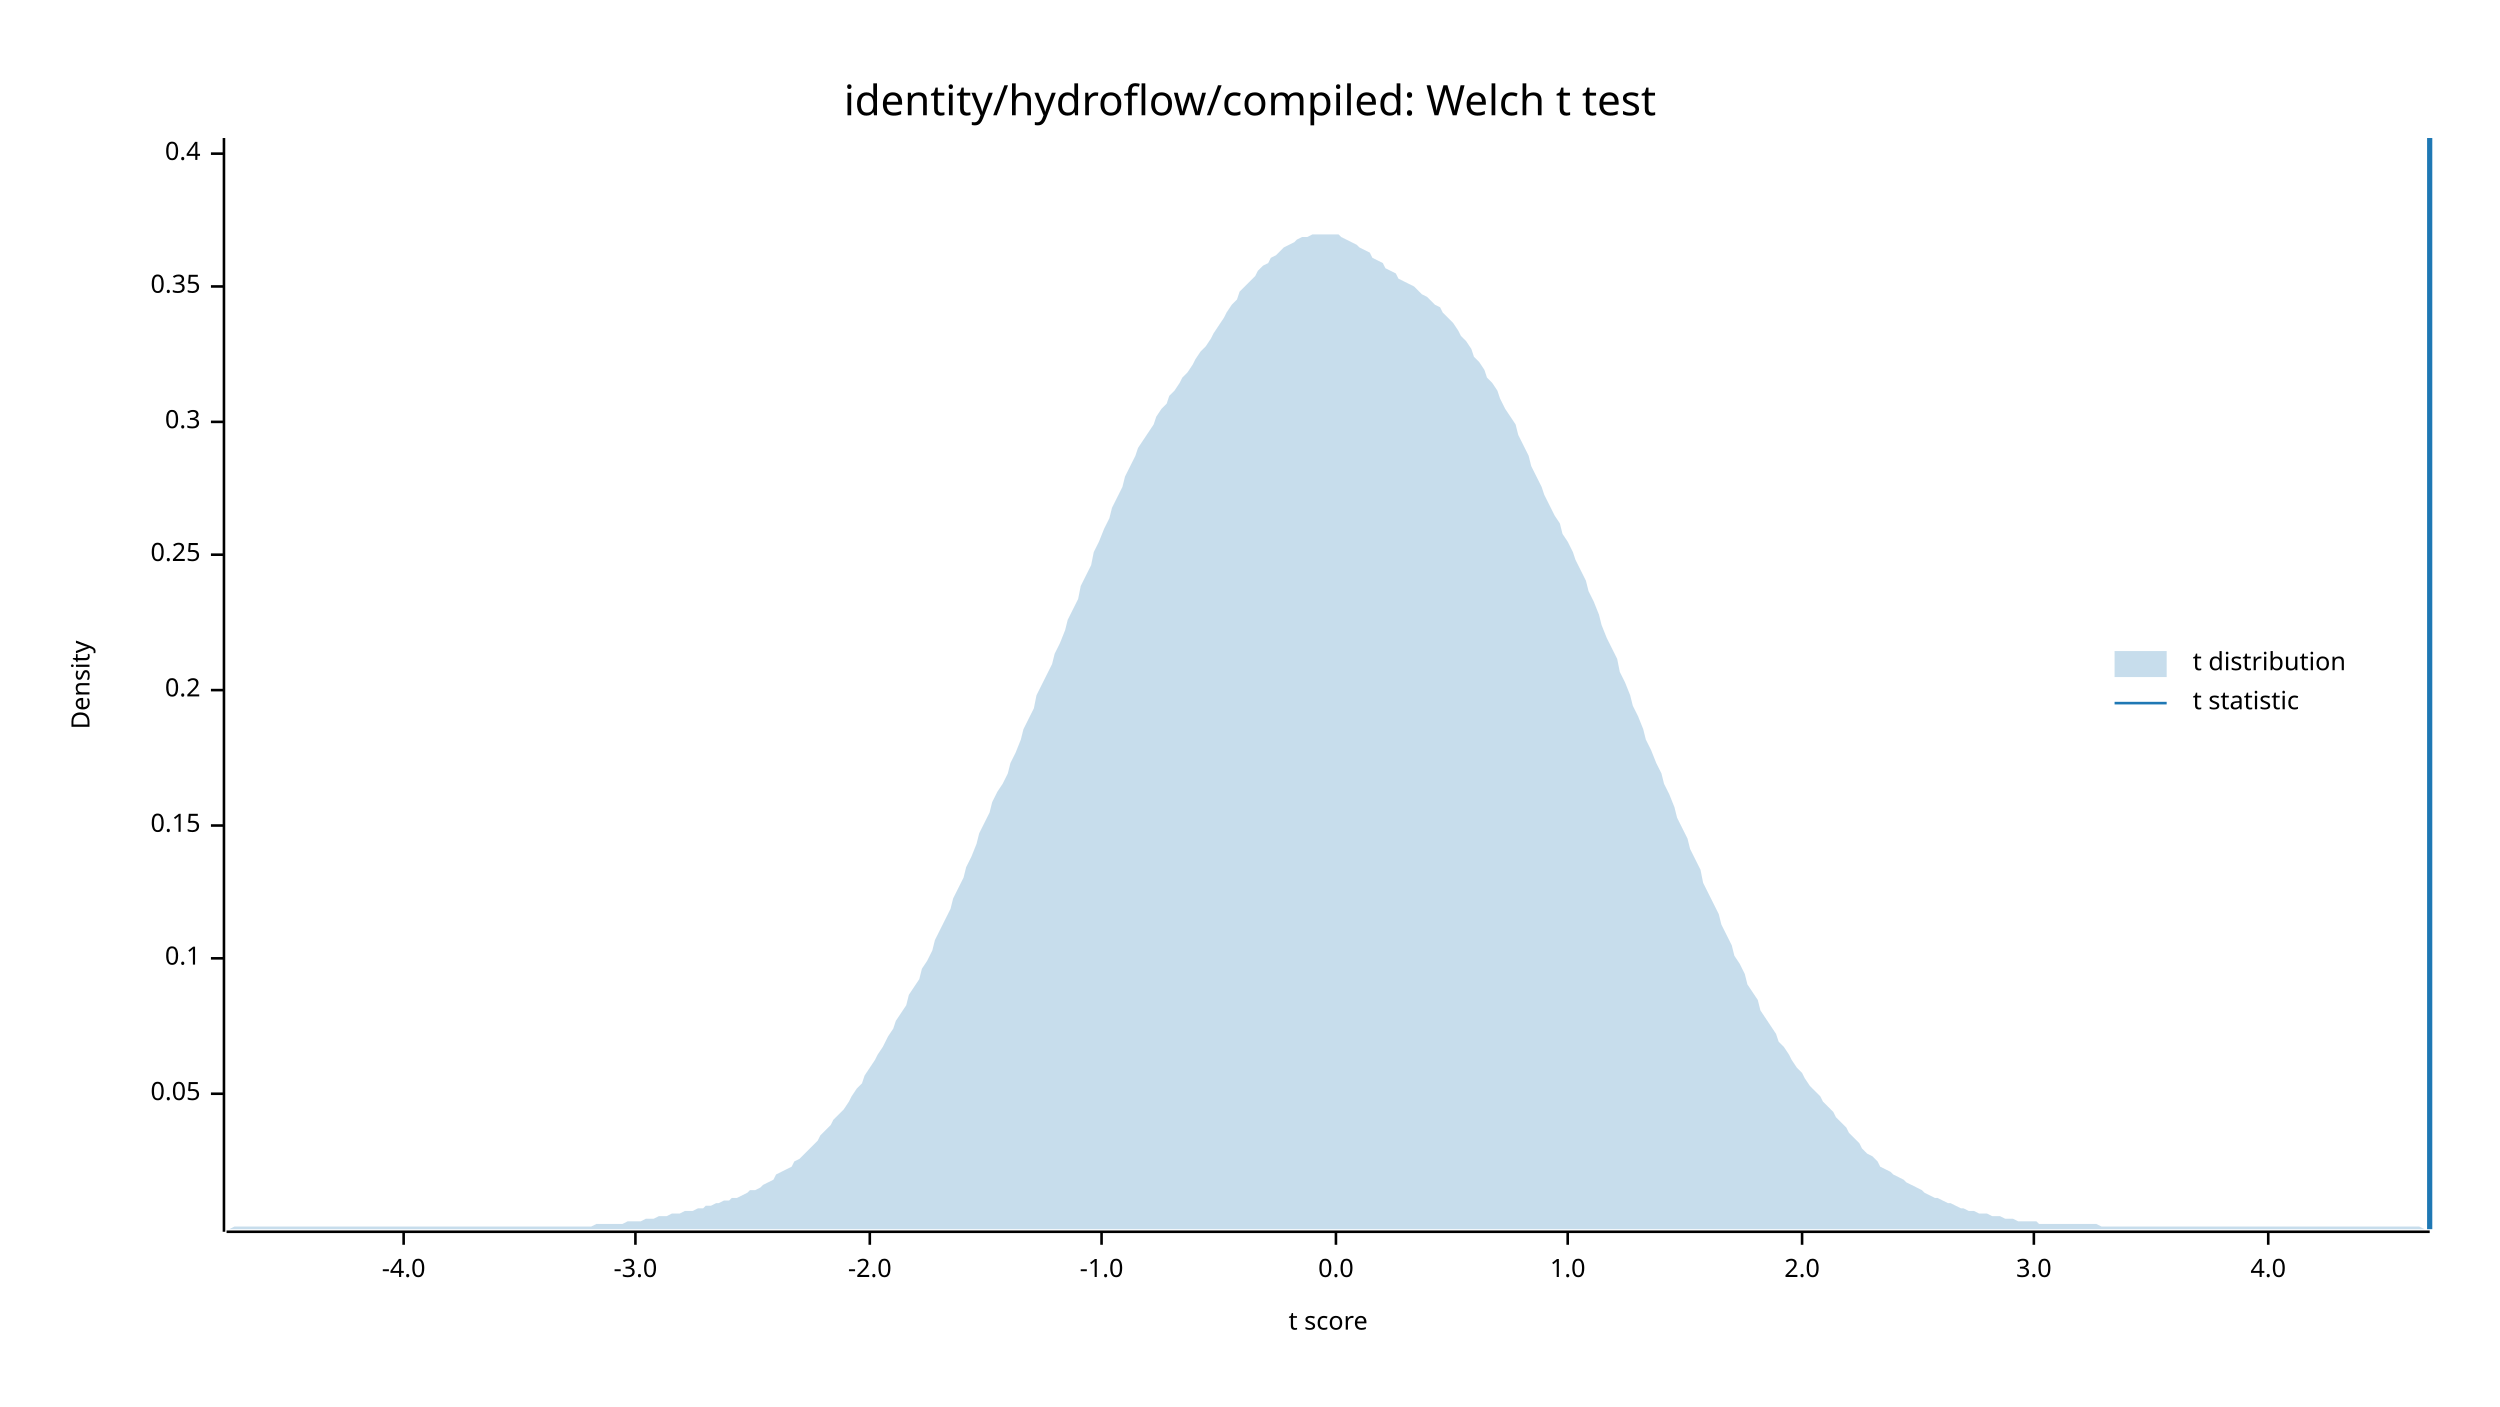
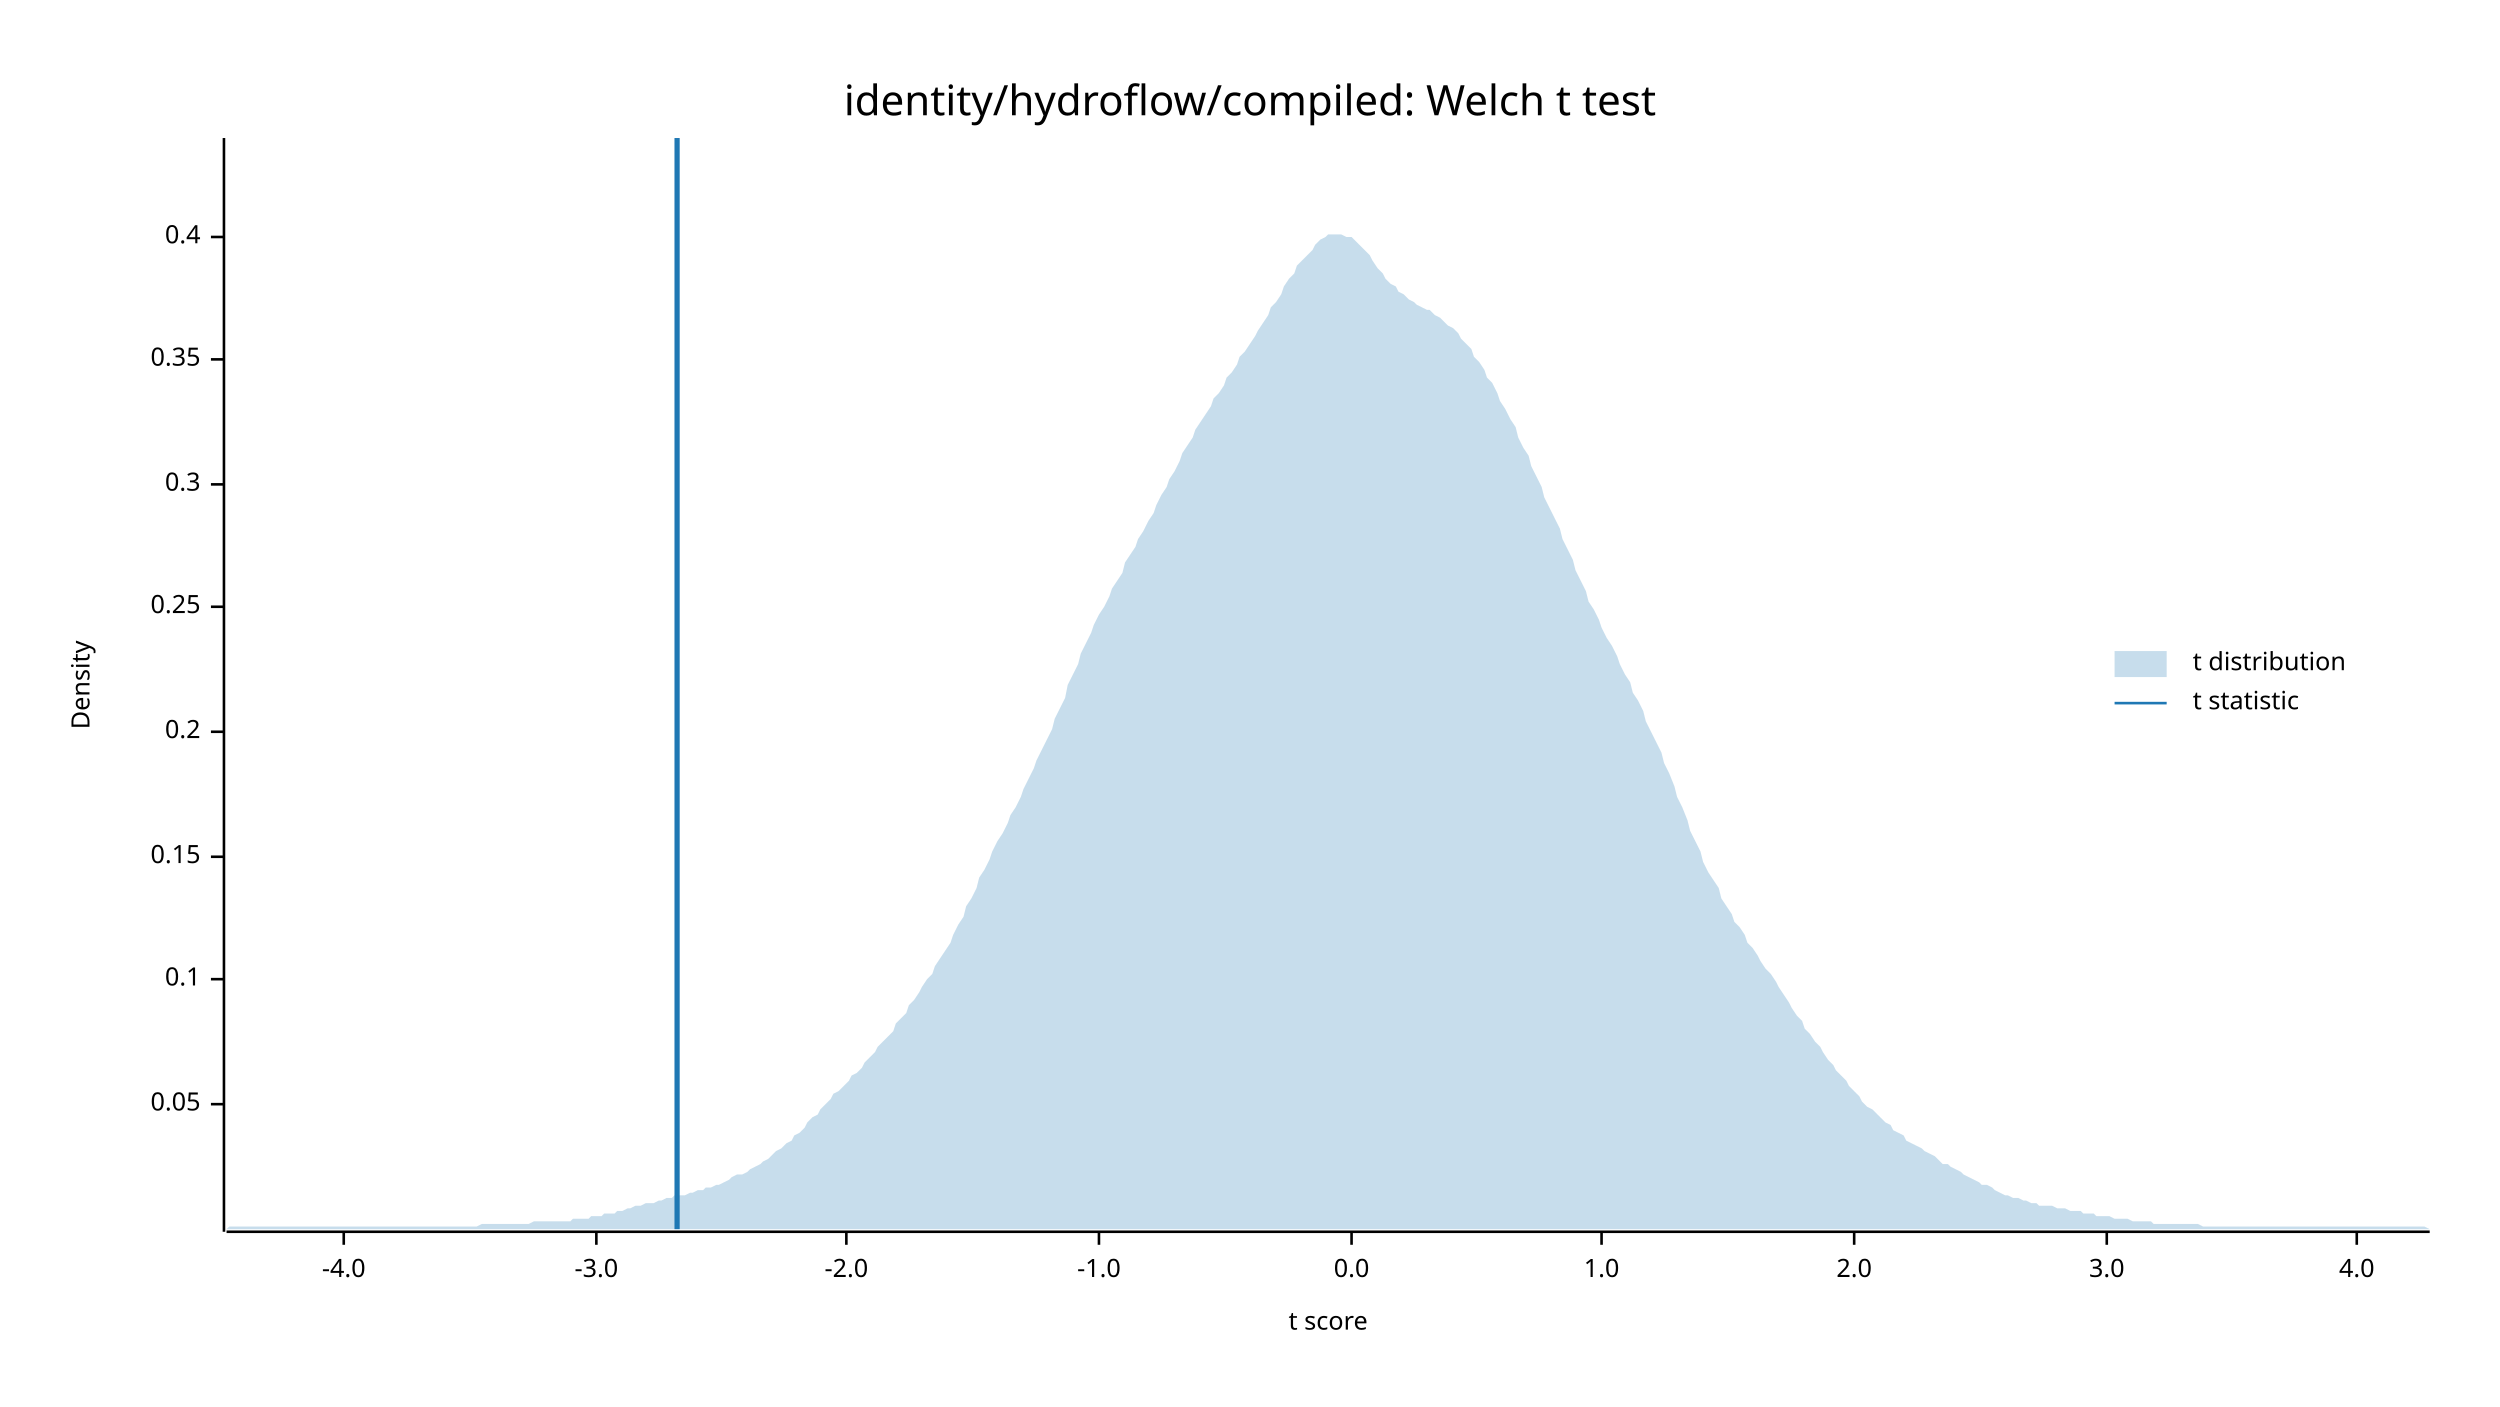
<svg xmlns="http://www.w3.org/2000/svg" width="960" height="540" viewBox="0 0 960 540">
  <text x="480" y="32" dy="0.76em" text-anchor="middle" font-family="sans-serif" font-size="16.129" opacity="1" fill="#000000">
identity/hydroflow/compiled: Welch t test
</text>
  <text x="27" y="263" dy="0.76em" text-anchor="middle" font-family="sans-serif" font-size="9.677" opacity="1" fill="#000000" transform="rotate(270, 27, 263)">
Density
</text>
  <text x="510" y="513" dy="-0.5ex" text-anchor="middle" font-family="sans-serif" font-size="9.677" opacity="1" fill="#000000">
t score
</text>
  <polyline fill="none" opacity="1" stroke="#000000" stroke-width="1" points="86,53 86,473 " />
-   <text x="77" y="420" dy="0.5ex" text-anchor="end" font-family="sans-serif" font-size="9.677" opacity="1" fill="#000000">
+   <text x="77" y="424" dy="0.5ex" text-anchor="end" font-family="sans-serif" font-size="9.677" opacity="1" fill="#000000">
0.05
</text>
-   <polyline fill="none" opacity="1" stroke="#000000" stroke-width="1" points="81,420 86,420 " />
-   <text x="77" y="368" dy="0.5ex" text-anchor="end" font-family="sans-serif" font-size="9.677" opacity="1" fill="#000000">
+   <polyline fill="none" opacity="1" stroke="#000000" stroke-width="1" points="81,424 86,424 " />
+   <text x="77" y="376" dy="0.5ex" text-anchor="end" font-family="sans-serif" font-size="9.677" opacity="1" fill="#000000">
0.1
</text>
-   <polyline fill="none" opacity="1" stroke="#000000" stroke-width="1" points="81,368 86,368 " />
-   <text x="77" y="317" dy="0.5ex" text-anchor="end" font-family="sans-serif" font-size="9.677" opacity="1" fill="#000000">
+   <polyline fill="none" opacity="1" stroke="#000000" stroke-width="1" points="81,376 86,376 " />
+   <text x="77" y="329" dy="0.5ex" text-anchor="end" font-family="sans-serif" font-size="9.677" opacity="1" fill="#000000">
0.15
</text>
-   <polyline fill="none" opacity="1" stroke="#000000" stroke-width="1" points="81,317 86,317 " />
-   <text x="77" y="265" dy="0.5ex" text-anchor="end" font-family="sans-serif" font-size="9.677" opacity="1" fill="#000000">
+   <polyline fill="none" opacity="1" stroke="#000000" stroke-width="1" points="81,329 86,329 " />
+   <text x="77" y="281" dy="0.5ex" text-anchor="end" font-family="sans-serif" font-size="9.677" opacity="1" fill="#000000">
0.2
</text>
-   <polyline fill="none" opacity="1" stroke="#000000" stroke-width="1" points="81,265 86,265 " />
-   <text x="77" y="213" dy="0.5ex" text-anchor="end" font-family="sans-serif" font-size="9.677" opacity="1" fill="#000000">
+   <polyline fill="none" opacity="1" stroke="#000000" stroke-width="1" points="81,281 86,281 " />
+   <text x="77" y="233" dy="0.5ex" text-anchor="end" font-family="sans-serif" font-size="9.677" opacity="1" fill="#000000">
0.25
</text>
-   <polyline fill="none" opacity="1" stroke="#000000" stroke-width="1" points="81,213 86,213 " />
-   <text x="77" y="162" dy="0.5ex" text-anchor="end" font-family="sans-serif" font-size="9.677" opacity="1" fill="#000000">
+   <polyline fill="none" opacity="1" stroke="#000000" stroke-width="1" points="81,233 86,233 " />
+   <text x="77" y="186" dy="0.5ex" text-anchor="end" font-family="sans-serif" font-size="9.677" opacity="1" fill="#000000">
0.3
</text>
-   <polyline fill="none" opacity="1" stroke="#000000" stroke-width="1" points="81,162 86,162 " />
-   <text x="77" y="110" dy="0.5ex" text-anchor="end" font-family="sans-serif" font-size="9.677" opacity="1" fill="#000000">
+   <polyline fill="none" opacity="1" stroke="#000000" stroke-width="1" points="81,186 86,186 " />
+   <text x="77" y="138" dy="0.5ex" text-anchor="end" font-family="sans-serif" font-size="9.677" opacity="1" fill="#000000">
0.35
</text>
-   <polyline fill="none" opacity="1" stroke="#000000" stroke-width="1" points="81,110 86,110 " />
-   <text x="77" y="59" dy="0.5ex" text-anchor="end" font-family="sans-serif" font-size="9.677" opacity="1" fill="#000000">
+   <polyline fill="none" opacity="1" stroke="#000000" stroke-width="1" points="81,138 86,138 " />
+   <text x="77" y="91" dy="0.5ex" text-anchor="end" font-family="sans-serif" font-size="9.677" opacity="1" fill="#000000">
0.4
</text>
-   <polyline fill="none" opacity="1" stroke="#000000" stroke-width="1" points="81,59 86,59 " />
+   <polyline fill="none" opacity="1" stroke="#000000" stroke-width="1" points="81,91 86,91 " />
  <polyline fill="none" opacity="1" stroke="#000000" stroke-width="1" points="87,473 933,473 " />
-   <text x="155" y="483" dy="0.76em" text-anchor="middle" font-family="sans-serif" font-size="9.677" opacity="1" fill="#000000">
+   <text x="132" y="483" dy="0.76em" text-anchor="middle" font-family="sans-serif" font-size="9.677" opacity="1" fill="#000000">
-4.0
</text>
-   <polyline fill="none" opacity="1" stroke="#000000" stroke-width="1" points="155,473 155,478 " />
-   <text x="244" y="483" dy="0.76em" text-anchor="middle" font-family="sans-serif" font-size="9.677" opacity="1" fill="#000000">
+   <polyline fill="none" opacity="1" stroke="#000000" stroke-width="1" points="132,473 132,478 " />
+   <text x="229" y="483" dy="0.76em" text-anchor="middle" font-family="sans-serif" font-size="9.677" opacity="1" fill="#000000">
-3.0
</text>
-   <polyline fill="none" opacity="1" stroke="#000000" stroke-width="1" points="244,473 244,478 " />
-   <text x="334" y="483" dy="0.76em" text-anchor="middle" font-family="sans-serif" font-size="9.677" opacity="1" fill="#000000">
+   <polyline fill="none" opacity="1" stroke="#000000" stroke-width="1" points="229,473 229,478 " />
+   <text x="325" y="483" dy="0.76em" text-anchor="middle" font-family="sans-serif" font-size="9.677" opacity="1" fill="#000000">
-2.0
</text>
-   <polyline fill="none" opacity="1" stroke="#000000" stroke-width="1" points="334,473 334,478 " />
-   <text x="423" y="483" dy="0.76em" text-anchor="middle" font-family="sans-serif" font-size="9.677" opacity="1" fill="#000000">
+   <polyline fill="none" opacity="1" stroke="#000000" stroke-width="1" points="325,473 325,478 " />
+   <text x="422" y="483" dy="0.76em" text-anchor="middle" font-family="sans-serif" font-size="9.677" opacity="1" fill="#000000">
-1.0
</text>
-   <polyline fill="none" opacity="1" stroke="#000000" stroke-width="1" points="423,473 423,478 " />
-   <text x="513" y="483" dy="0.76em" text-anchor="middle" font-family="sans-serif" font-size="9.677" opacity="1" fill="#000000">
+   <polyline fill="none" opacity="1" stroke="#000000" stroke-width="1" points="422,473 422,478 " />
+   <text x="519" y="483" dy="0.76em" text-anchor="middle" font-family="sans-serif" font-size="9.677" opacity="1" fill="#000000">
0.0
</text>
-   <polyline fill="none" opacity="1" stroke="#000000" stroke-width="1" points="513,473 513,478 " />
-   <text x="602" y="483" dy="0.76em" text-anchor="middle" font-family="sans-serif" font-size="9.677" opacity="1" fill="#000000">
+   <polyline fill="none" opacity="1" stroke="#000000" stroke-width="1" points="519,473 519,478 " />
+   <text x="615" y="483" dy="0.76em" text-anchor="middle" font-family="sans-serif" font-size="9.677" opacity="1" fill="#000000">
1.0
</text>
-   <polyline fill="none" opacity="1" stroke="#000000" stroke-width="1" points="602,473 602,478 " />
-   <text x="692" y="483" dy="0.76em" text-anchor="middle" font-family="sans-serif" font-size="9.677" opacity="1" fill="#000000">
+   <polyline fill="none" opacity="1" stroke="#000000" stroke-width="1" points="615,473 615,478 " />
+   <text x="712" y="483" dy="0.76em" text-anchor="middle" font-family="sans-serif" font-size="9.677" opacity="1" fill="#000000">
2.0
</text>
-   <polyline fill="none" opacity="1" stroke="#000000" stroke-width="1" points="692,473 692,478 " />
-   <text x="781" y="483" dy="0.76em" text-anchor="middle" font-family="sans-serif" font-size="9.677" opacity="1" fill="#000000">
+   <polyline fill="none" opacity="1" stroke="#000000" stroke-width="1" points="712,473 712,478 " />
+   <text x="809" y="483" dy="0.76em" text-anchor="middle" font-family="sans-serif" font-size="9.677" opacity="1" fill="#000000">
3.0
</text>
-   <polyline fill="none" opacity="1" stroke="#000000" stroke-width="1" points="781,473 781,478 " />
-   <text x="871" y="483" dy="0.76em" text-anchor="middle" font-family="sans-serif" font-size="9.677" opacity="1" fill="#000000">
+   <polyline fill="none" opacity="1" stroke="#000000" stroke-width="1" points="809,473 809,478 " />
+   <text x="905" y="483" dy="0.76em" text-anchor="middle" font-family="sans-serif" font-size="9.677" opacity="1" fill="#000000">
4.0
</text>
-   <polyline fill="none" opacity="1" stroke="#000000" stroke-width="1" points="871,473 871,478 " />
-   <polygon opacity="0.25" fill="#1F78B4" points="87,472 88,472 90,471 92,471 93,471 95,471 97,471 98,471 100,471 102,471 103,471 105,471 107,471 109,471 110,471 112,471 114,471 115,471 117,471 119,471 120,471 122,471 124,471 125,471 127,471 129,471 131,471 132,471 134,471 136,471 137,471 139,471 141,471 142,471 144,471 146,471 148,471 149,471 151,471 153,471 154,471 156,471 158,471 159,471 161,471 163,471 164,471 166,471 168,471 170,471 171,471 173,471 175,471 176,471 178,471 180,471 181,471 183,471 185,471 187,471 188,471 190,471 192,471 193,471 195,471 197,471 198,471 200,471 202,471 203,471 205,471 207,471 209,471 210,471 212,471 214,471 215,471 217,471 219,471 220,471 222,471 224,471 226,471 227,471 229,470 231,470 232,470 234,470 236,470 237,470 239,470 241,469 242,469 244,469 246,469 248,468 249,468 251,468 253,467 254,467 256,467 258,466 259,466 261,466 263,465 265,465 266,465 268,464 270,464 271,463 273,463 275,462 276,462 278,461 280,461 281,460 283,460 285,459 287,458 288,457 290,457 292,456 293,455 295,454 297,453 298,451 300,450 302,449 304,448 305,446 307,445 309,443 310,442 312,440 314,438 315,436 317,434 319,432 320,430 322,428 324,426 326,423 327,421 329,418 331,416 332,413 334,410 336,407 337,405 339,402 341,398 343,395 344,392 346,389 348,386 349,382 351,379 353,376 354,372 356,369 358,365 359,361 361,357 363,353 365,349 366,345 368,341 370,337 371,333 373,329 375,324 376,320 378,316 380,312 381,308 383,304 385,301 387,297 388,293 390,289 392,284 393,280 395,276 397,272 398,267 400,263 402,259 404,255 405,251 407,247 409,242 410,238 412,234 414,230 415,225 417,221 419,217 420,212 422,208 424,203 426,199 427,195 429,191 431,187 432,183 434,179 436,175 437,172 439,169 441,166 443,163 444,160 446,157 448,155 449,152 451,150 453,147 454,145 456,143 458,140 459,138 461,135 463,133 465,130 466,128 468,125 470,122 471,120 473,117 475,115 476,112 478,110 480,108 482,106 483,104 485,102 487,101 488,99 490,98 492,96 493,95 495,94 497,93 498,92 500,91 502,91 504,90 505,90 507,90 509,90 510,90 512,90 514,90 515,91 517,92 519,93 521,94 522,95 524,96 526,97 527,99 529,100 531,101 532,103 534,104 536,105 537,107 539,108 541,109 543,110 544,111 546,113 548,114 549,115 551,117 553,118 554,120 556,122 558,124 560,127 561,129 563,131 565,134 566,137 568,139 570,142 571,145 573,147 575,150 576,153 578,157 580,160 582,163 583,167 585,171 587,175 588,179 590,183 592,187 593,190 595,194 597,198 599,201 600,205 602,208 604,212 605,215 607,219 609,223 610,227 612,231 614,236 615,240 617,245 619,249 621,253 622,258 624,262 626,267 627,271 629,275 631,280 632,284 634,288 636,293 638,297 639,301 641,305 643,310 644,314 646,318 648,322 649,326 651,330 653,334 654,339 656,343 658,347 660,351 661,355 663,359 665,363 666,367 668,370 670,374 671,378 673,381 675,384 676,388 678,391 680,394 682,397 683,400 685,402 687,405 688,407 690,410 692,412 693,414 695,417 697,419 699,421 700,423 702,425 704,427 705,429 707,431 709,433 710,435 712,437 714,439 715,441 717,443 719,444 721,446 722,448 724,449 726,450 727,451 729,452 731,453 732,454 734,455 736,456 738,457 739,458 741,459 743,460 744,460 746,461 748,462 749,462 751,463 753,464 754,464 756,465 758,465 760,466 761,466 763,466 765,467 766,467 768,467 770,468 771,468 773,468 775,469 777,469 778,469 780,469 782,469 783,470 785,470 787,470 788,470 790,470 792,470 793,470 795,470 797,470 799,470 800,470 802,470 804,470 805,470 807,471 809,471 810,471 812,471 814,471 816,471 817,471 819,471 821,471 822,471 824,471 826,471 827,471 829,471 831,471 832,471 834,471 836,471 838,471 839,471 841,471 843,471 844,471 846,471 848,471 849,471 851,471 853,471 855,471 856,471 858,471 860,471 861,471 863,471 865,471 866,471 868,471 870,471 871,471 873,471 875,471 877,471 878,471 880,471 882,471 883,471 885,471 887,471 888,471 890,471 892,471 894,471 895,471 897,471 899,471 900,471 902,471 904,471 905,471 907,471 909,471 910,471 912,471 914,471 916,471 917,471 919,471 921,471 922,471 924,471 926,471 927,471 929,471 931,472 933,472 933,472 87,472 " />
-   <polyline fill="none" opacity="1" stroke="#1F78B4" stroke-width="2" points="933,472 933,53 " />
+   <polyline fill="none" opacity="1" stroke="#000000" stroke-width="1" points="905,473 905,478 " />
+   <polygon opacity="0.25" fill="#1F78B4" points="87,472 88,471 90,471 92,471 93,471 95,471 97,471 98,471 100,471 102,471 103,471 105,471 107,471 109,471 110,471 112,471 114,471 115,471 117,471 119,471 120,471 122,471 124,471 125,471 127,471 129,471 131,471 132,471 134,471 136,471 137,471 139,471 141,471 142,471 144,471 146,471 148,471 149,471 151,471 153,471 154,471 156,471 158,471 159,471 161,471 163,471 164,471 166,471 168,471 170,471 171,471 173,471 175,471 176,471 178,471 180,471 181,471 183,471 185,470 187,470 188,470 190,470 192,470 193,470 195,470 197,470 198,470 200,470 202,470 203,470 205,469 207,469 209,469 210,469 212,469 214,469 215,469 217,469 219,469 220,468 222,468 224,468 226,468 227,467 229,467 231,467 232,466 234,466 236,466 237,465 239,465 241,464 242,464 244,463 246,463 248,462 249,462 251,462 253,461 254,461 256,460 258,460 259,459 261,459 263,459 265,458 266,458 268,457 270,457 271,456 273,456 275,455 276,455 278,454 280,453 281,452 283,451 285,451 287,450 288,449 290,448 292,447 293,446 295,445 297,443 298,442 300,441 302,439 304,438 305,436 307,435 309,433 310,431 312,429 314,428 315,426 317,424 319,422 320,420 322,419 324,417 326,415 327,413 329,412 331,410 332,408 334,406 336,404 337,402 339,400 341,398 343,396 344,393 346,391 348,389 349,386 351,384 353,381 354,379 356,376 358,374 359,371 361,368 363,365 365,362 366,359 368,355 370,352 371,348 373,345 375,341 376,337 378,334 380,330 381,327 383,323 385,320 387,316 388,313 390,310 392,306 393,303 395,299 397,295 398,292 400,288 402,284 404,280 405,276 407,272 409,268 410,263 412,259 414,255 415,251 417,247 419,243 420,240 422,236 424,233 426,229 427,226 429,223 431,220 432,216 434,213 436,210 437,207 439,204 441,200 443,197 444,194 446,190 448,187 449,184 451,181 453,177 454,174 456,171 458,168 459,165 461,162 463,159 465,156 466,153 468,151 470,148 471,145 473,143 475,140 476,137 478,135 480,132 482,129 483,127 485,124 487,121 488,118 490,116 492,113 493,110 495,107 497,105 498,102 500,100 502,98 504,96 505,94 507,92 509,91 510,90 512,90 514,90 515,90 517,91 519,91 521,93 522,94 524,96 526,98 527,100 529,103 531,105 532,107 534,109 536,110 537,112 539,113 541,115 543,116 544,117 546,118 548,119 549,119 551,121 553,122 554,123 556,125 558,126 560,128 561,130 563,132 565,134 566,137 568,139 570,142 571,145 573,147 575,151 576,154 578,157 580,161 582,164 583,168 585,172 587,175 588,179 590,183 592,187 593,191 595,195 597,199 599,203 600,207 602,211 604,215 605,219 607,223 609,227 610,231 612,234 614,238 615,241 617,245 619,248 621,252 622,255 624,259 626,262 627,266 629,269 631,273 632,277 634,281 636,285 638,289 639,293 641,297 643,302 644,306 646,310 648,315 649,319 651,323 653,327 654,331 656,335 658,338 660,341 661,345 663,348 665,351 666,354 668,356 670,359 671,362 673,364 675,367 676,369 678,372 680,374 682,377 683,379 685,382 687,385 688,387 690,390 692,392 693,395 695,397 697,400 699,402 700,404 702,407 704,409 705,411 707,413 709,415 710,417 712,419 714,421 715,423 717,425 719,426 721,428 722,429 724,431 726,432 727,434 729,435 731,436 732,438 734,439 736,440 738,441 739,442 741,443 743,444 744,445 746,447 748,447 749,448 751,449 753,450 754,451 756,452 758,453 760,454 761,455 763,455 765,456 766,457 768,458 770,459 771,459 773,460 775,460 777,461 778,461 780,462 782,462 783,463 785,463 787,463 788,463 790,464 792,464 793,464 795,465 797,465 799,465 800,466 802,466 804,466 805,467 807,467 809,467 810,467 812,468 814,468 816,468 817,468 819,469 821,469 822,469 824,469 826,469 827,470 829,470 831,470 832,470 834,470 836,470 838,470 839,470 841,470 843,470 844,470 846,471 848,471 849,471 851,471 853,471 855,471 856,471 858,471 860,471 861,471 863,471 865,471 866,471 868,471 870,471 871,471 873,471 875,471 877,471 878,471 880,471 882,471 883,471 885,471 887,471 888,471 890,471 892,471 894,471 895,471 897,471 899,471 900,471 902,471 904,471 905,471 907,471 909,471 910,471 912,471 914,471 916,471 917,471 919,471 921,471 922,471 924,471 926,471 927,471 929,471 931,471 933,472 933,472 87,472 " />
+   <polyline fill="none" opacity="1" stroke="#1F78B4" stroke-width="2" points="260,472 260,53 " />
  <text x="842" y="250" dy="0.76em" text-anchor="start" font-family="sans-serif" font-size="9.677" opacity="1" fill="#000000">
t distribution
</text>
  <text x="842" y="265" dy="0.76em" text-anchor="start" font-family="sans-serif" font-size="9.677" opacity="1" fill="#000000">
t statistic
</text>
  <rect x="812" y="250" width="20" height="10" opacity="0.25" fill="#1F78B4" stroke="none" />
  <polyline fill="none" opacity="1" stroke="#1F78B4" stroke-width="1" points="812,270 832,270 " />
</svg>
